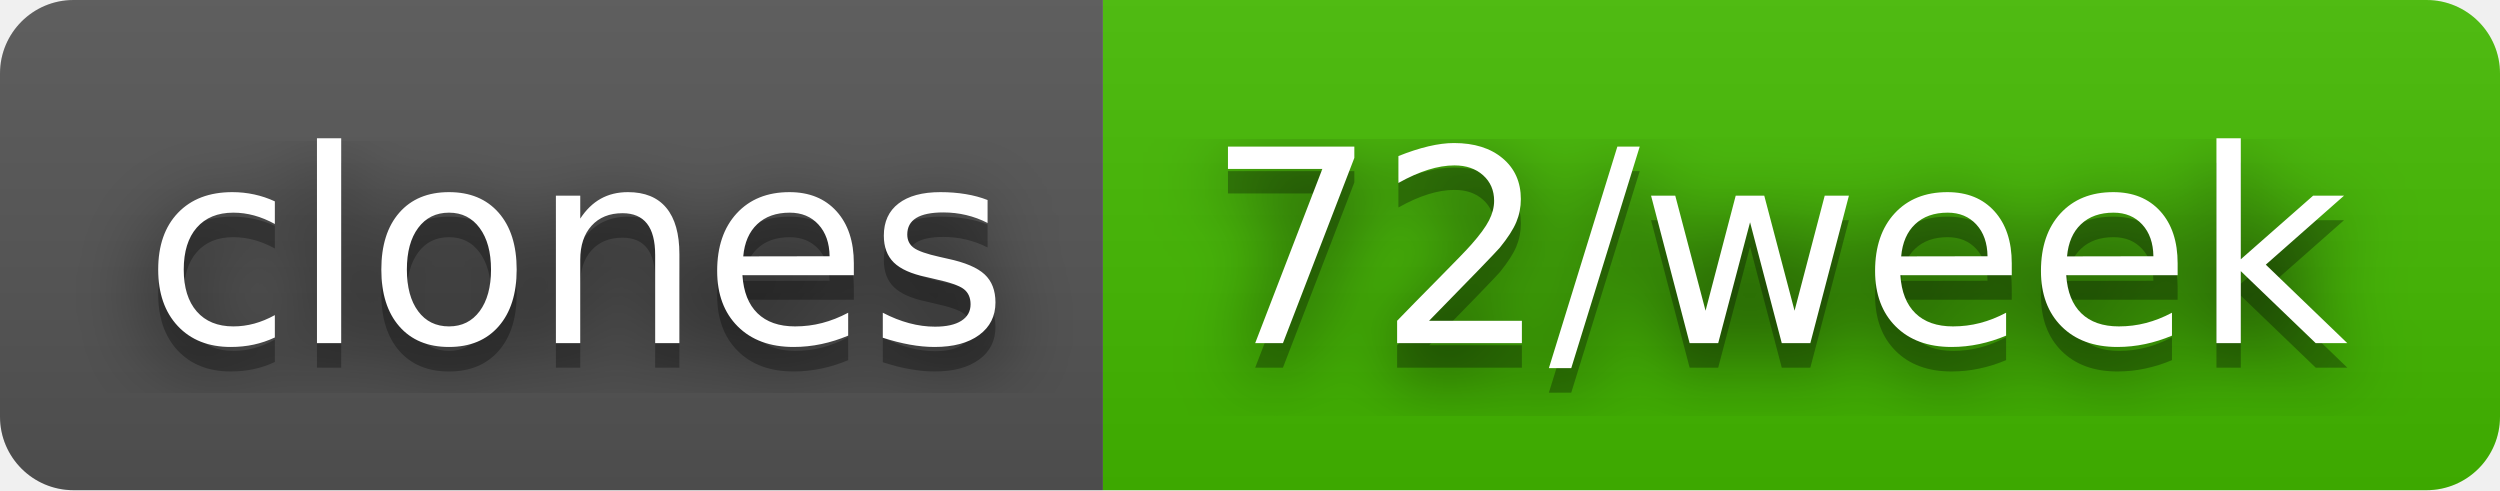
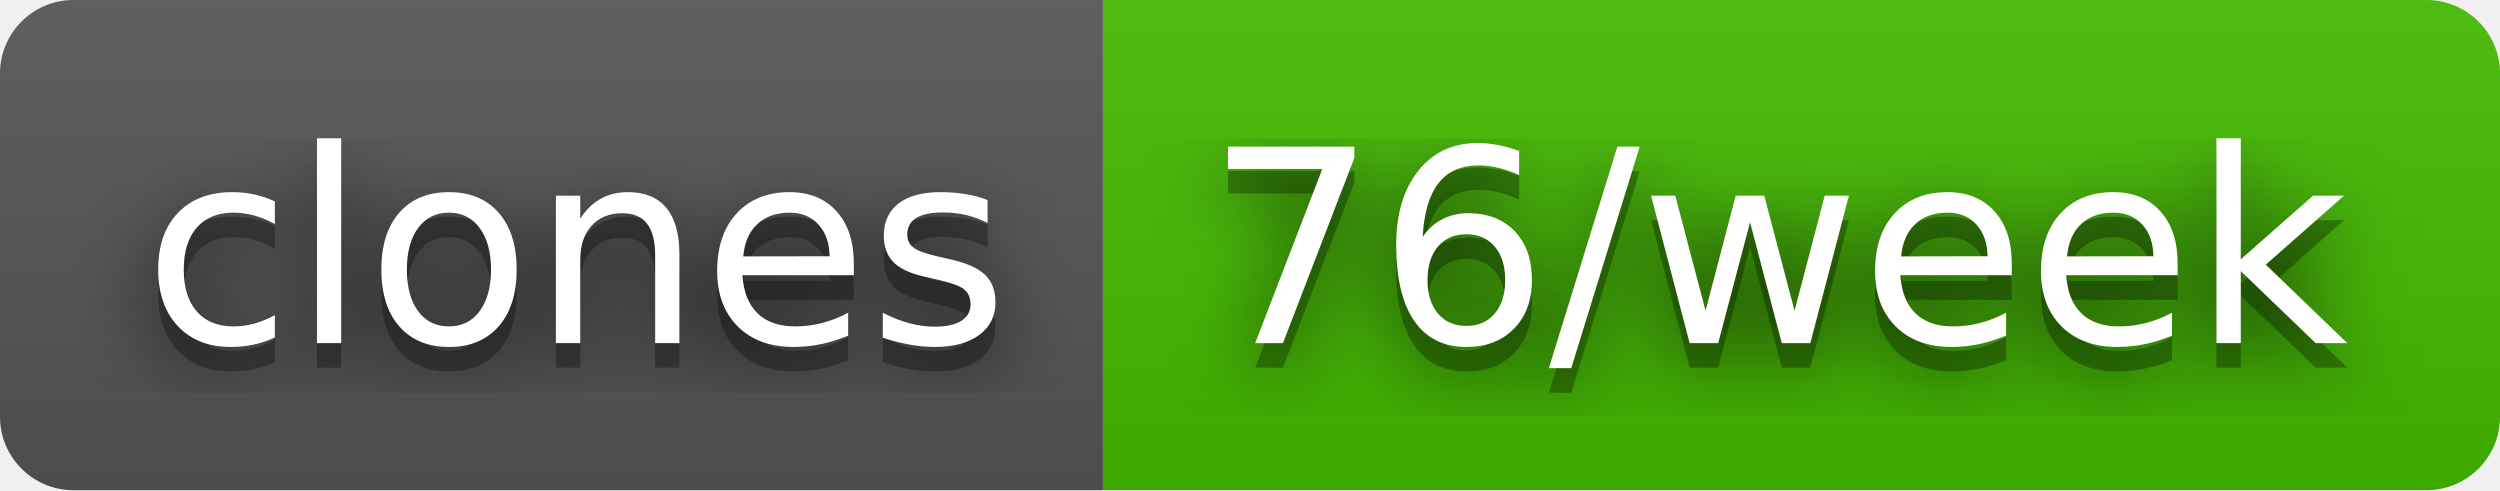
- <svg xmlns="http://www.w3.org/2000/svg" width="102" height="20" role="img" aria-label="clones: 72/week">
+ <svg xmlns="http://www.w3.org/2000/svg" width="102" height="20" role="img" aria-label="clones: 76/week">
  <filter id="blur">
    <feGaussianBlur stdDeviation="16" />
  </filter>
  <linearGradient id="s" x2="0" y2="100%">
    <stop offset="0" stop-color="#bbb" stop-opacity=".1" />
    <stop offset="1" stop-opacity=".1" />
  </linearGradient>
  <clipPath id="r">
    <rect width="102" height="20" rx="3" />
  </clipPath>
  <g clip-path="url(#r)">
    <rect width="45" height="20" fill="#555" />
    <rect x="45" width="57" height="20" fill="#4b0" />
    <rect width="102" height="20" fill="url(#s)" />
  </g>
  <g fill="#fff" text-anchor="middle" font-family="Verdana,Geneva,DejaVu Sans,sans-serif" text-rendering="geometricPrecision" font-size="110">
    <g transform="scale(.1)">
      <g aria-hidden="true" fill="#010101">
        <text x="235" y="150" fill-opacity=".8" filter="url(#blur)" textLength="350">clones</text>
        <text x="235" y="150" fill-opacity=".3" textLength="350">clones</text>
      </g>
      <text x="235" y="140" textLength="350">clones</text>
    </g>
    <g transform="scale(.1)">
      <g aria-hidden="true" fill="#010101">
-         <text x="725" y="150" fill-opacity=".8" filter="url(#blur)" textLength="470">72/week</text>
-         <text x="725" y="150" fill-opacity=".3" textLength="470">72/week</text>
+         <text x="725" y="150" fill-opacity=".8" filter="url(#blur)" textLength="470">76/week</text>
+         <text x="725" y="150" fill-opacity=".3" textLength="470">76/week</text>
      </g>
-       <text x="725" y="140" textLength="470">72/week</text>
+       <text x="725" y="140" textLength="470">76/week</text>
    </g>
  </g>
</svg>
